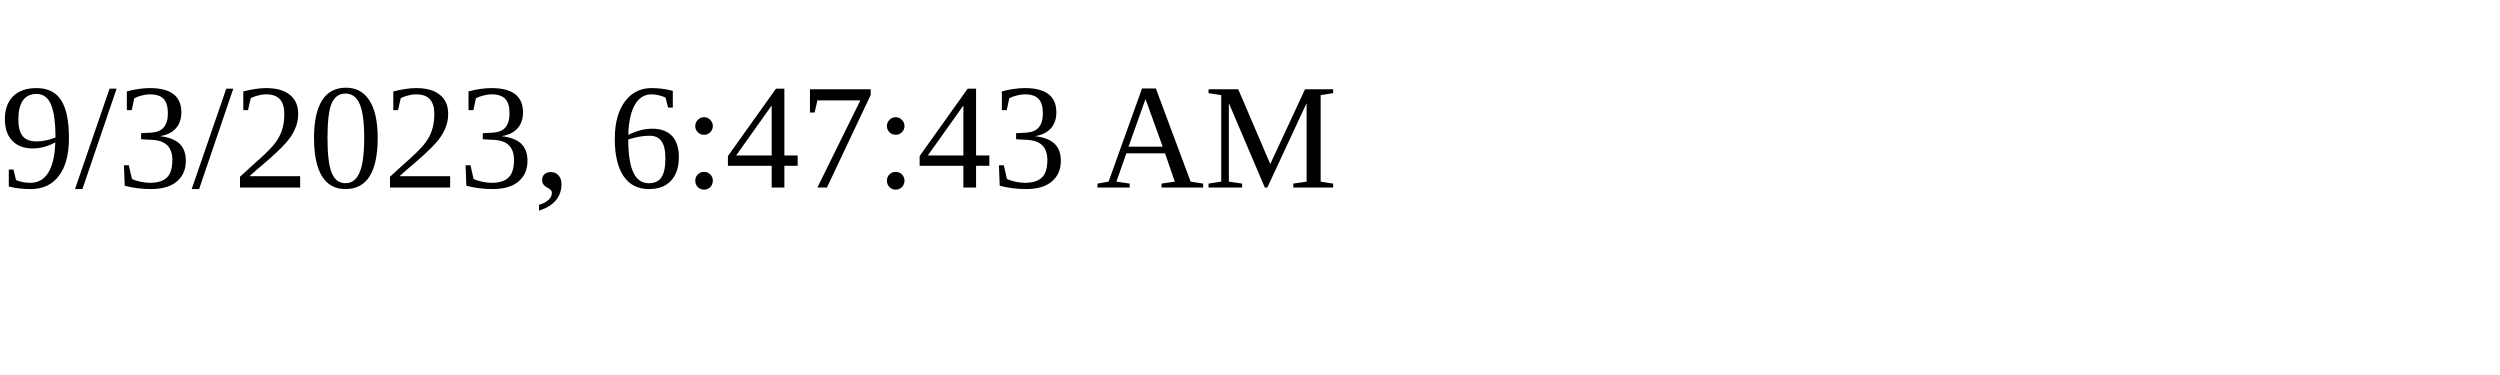
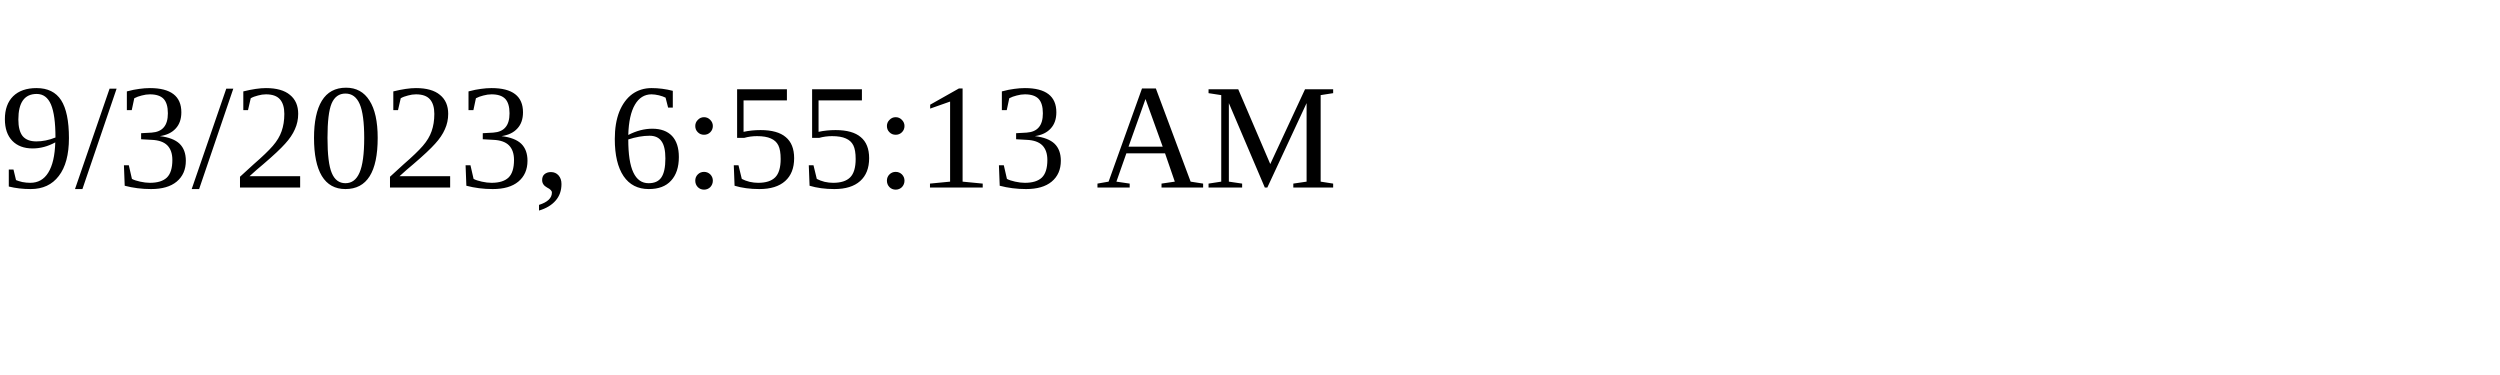
<svg xmlns="http://www.w3.org/2000/svg" height="30" width="200">
-   <text x="0" y="15">9/3/2023, 6:47:43 AM</text>
+   <text x="0" y="15">9/3/2023, 6:55:13 AM</text>
</svg>
